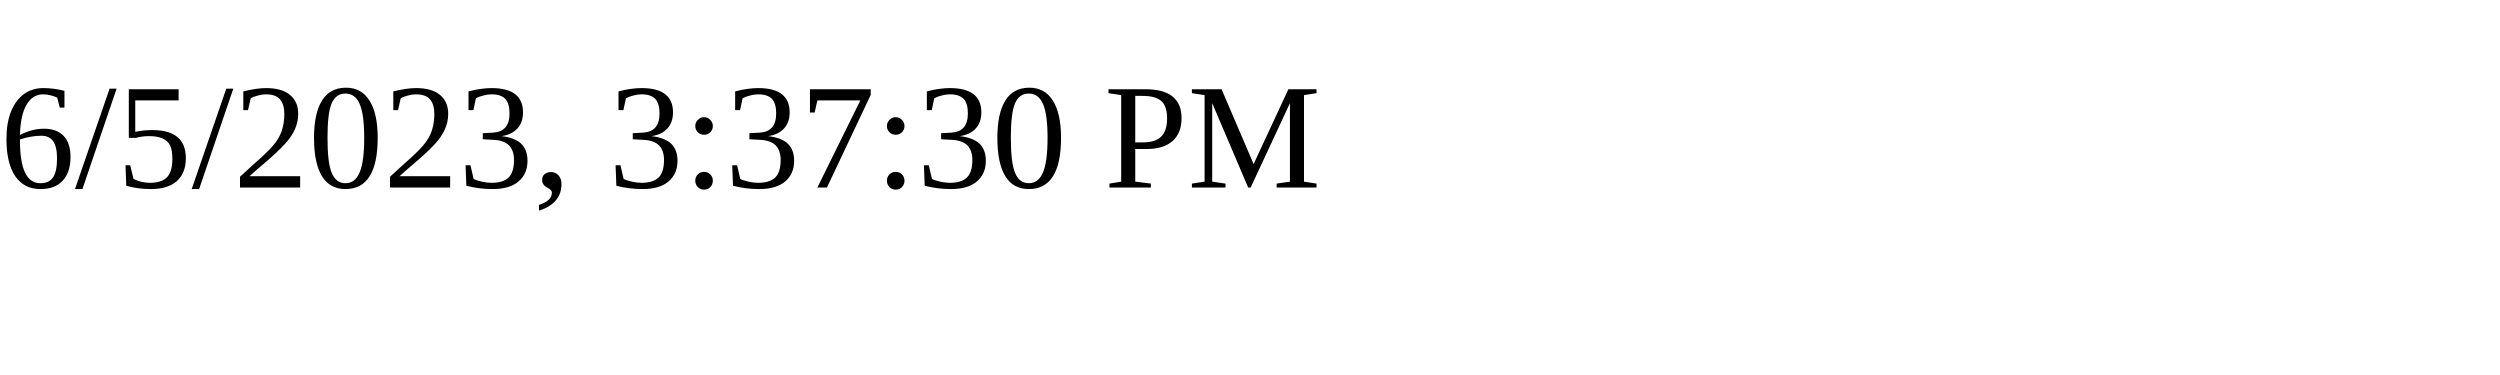
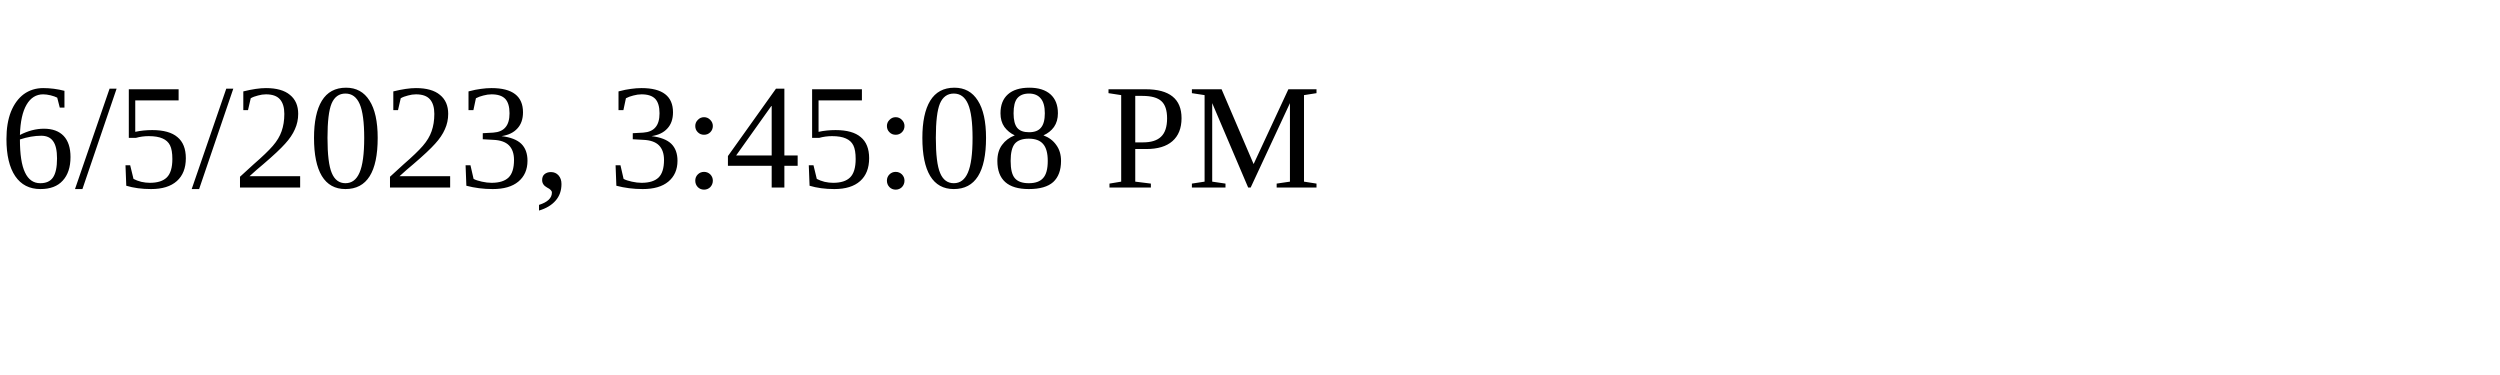
<svg xmlns="http://www.w3.org/2000/svg" height="30" width="200">
-   <text x="0" y="15">6/5/2023, 3:37:30 PM</text>
+   <text x="0" y="15">6/5/2023, 3:45:08 PM</text>
</svg>
